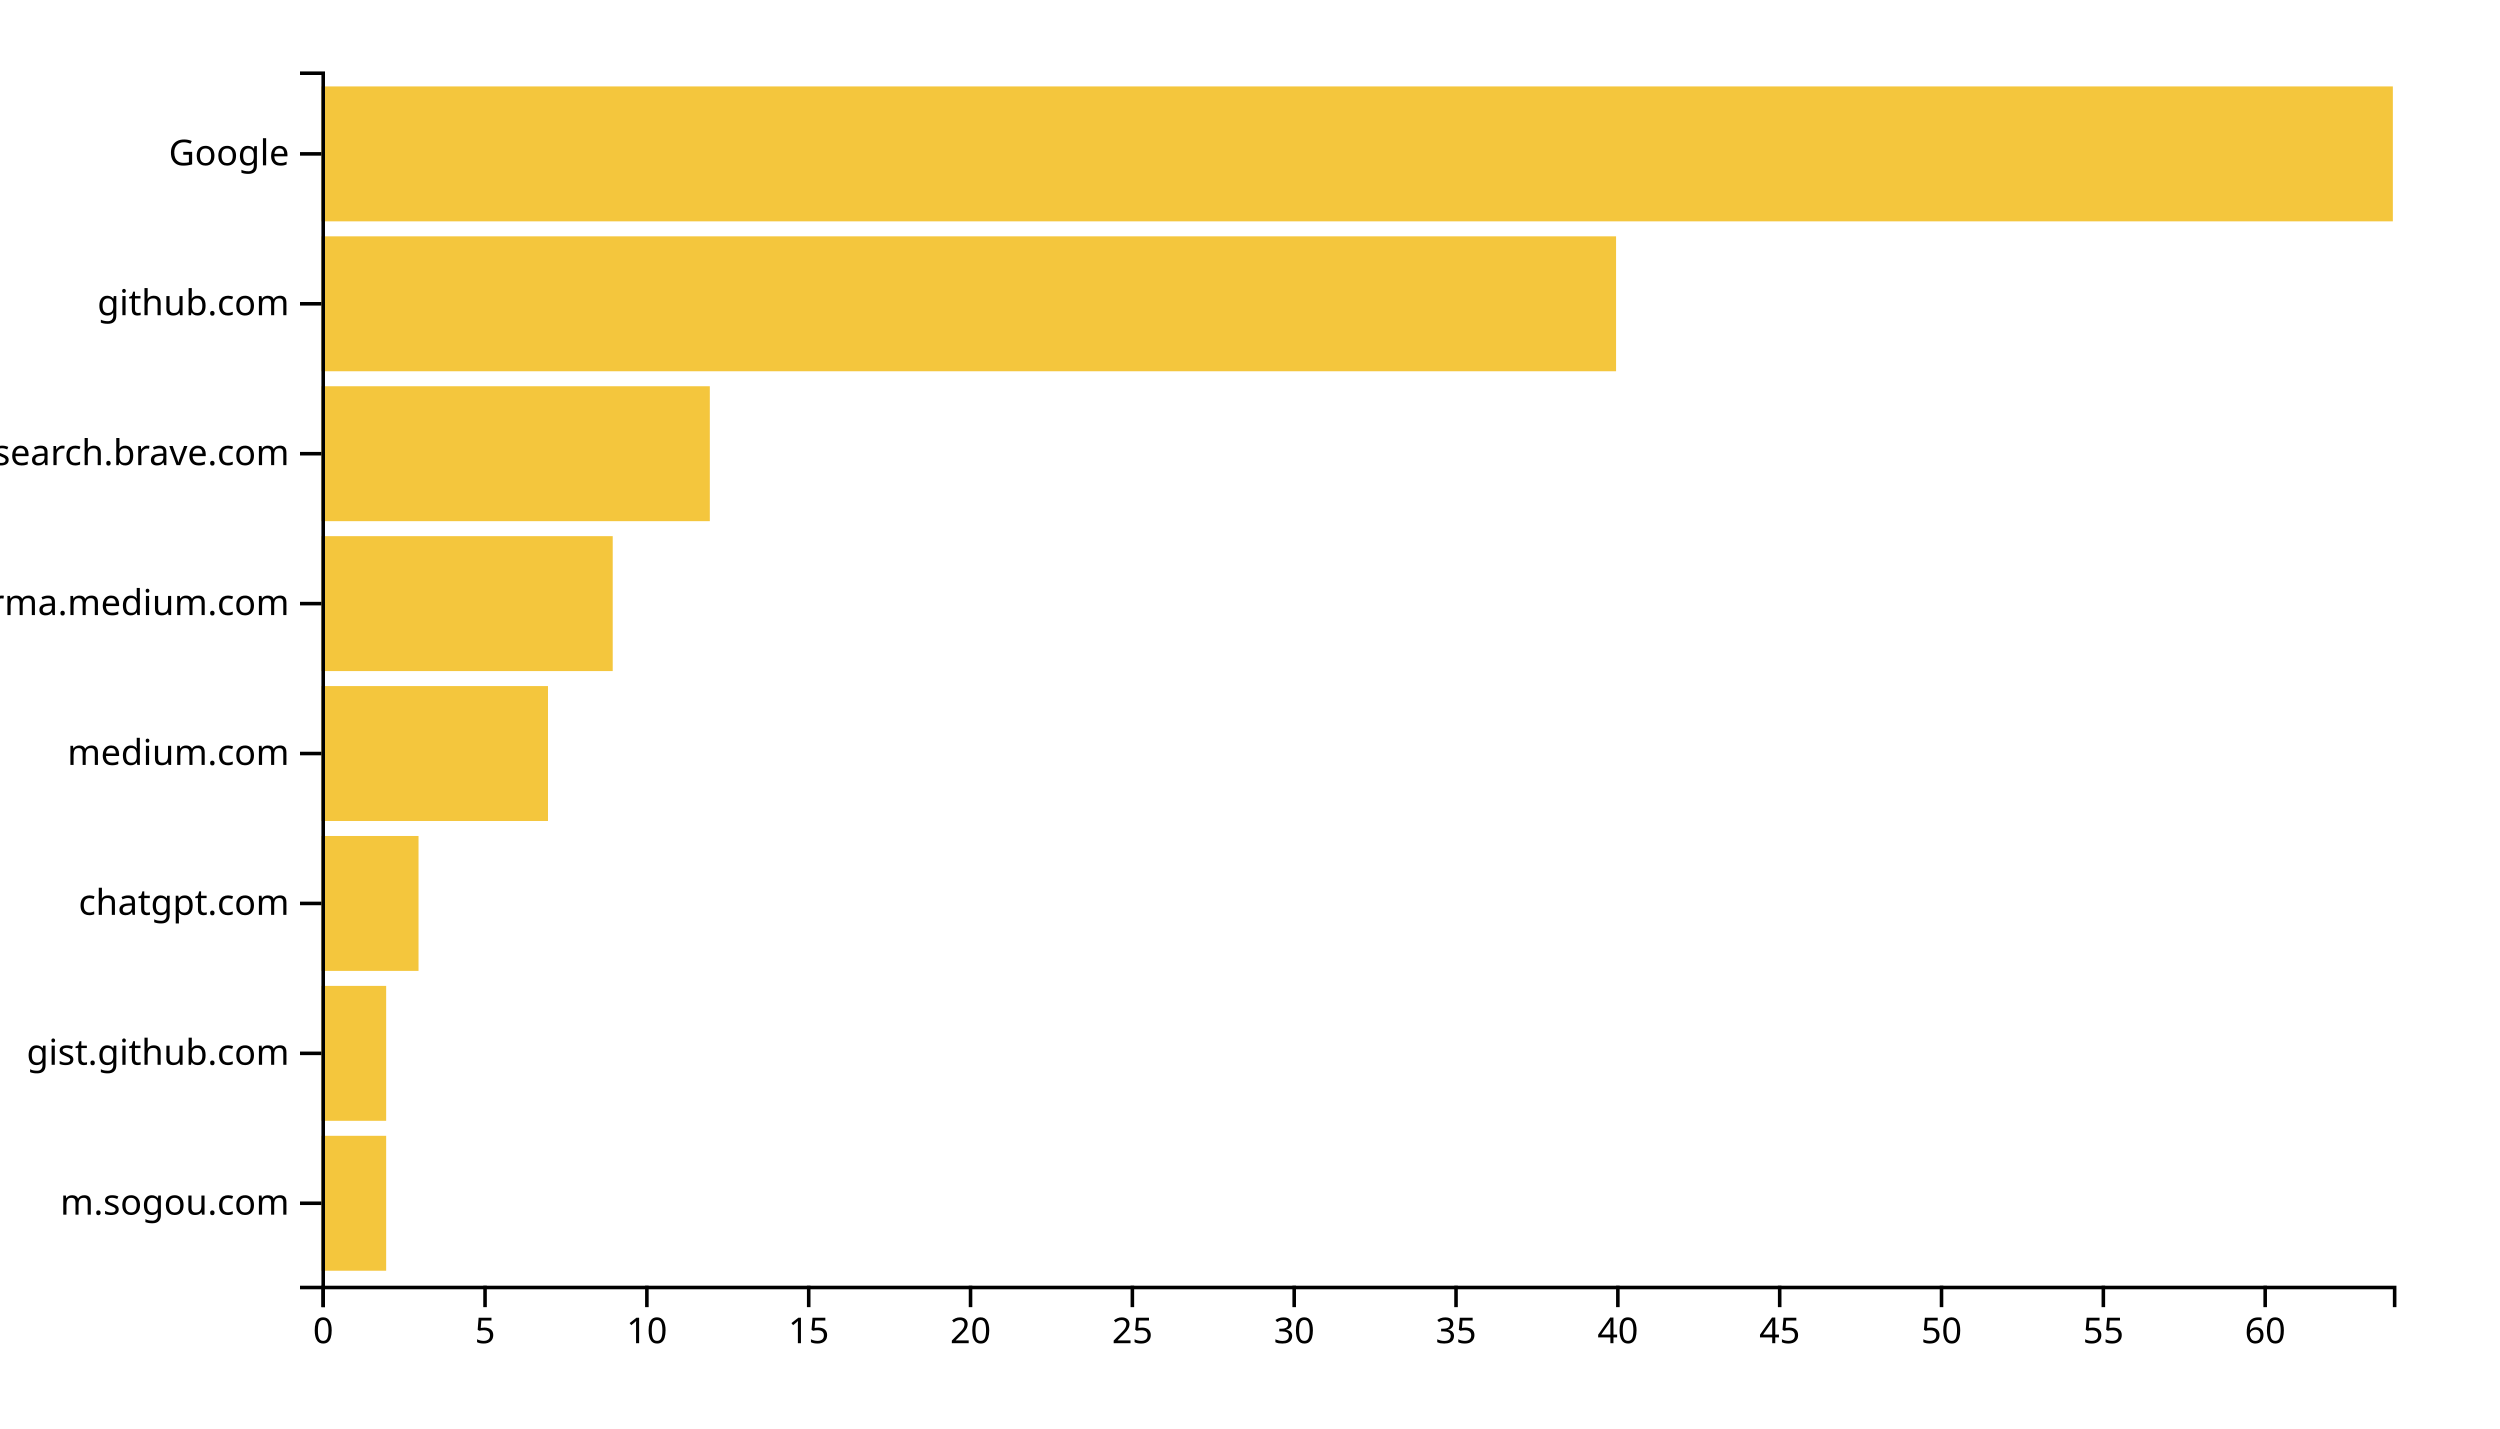
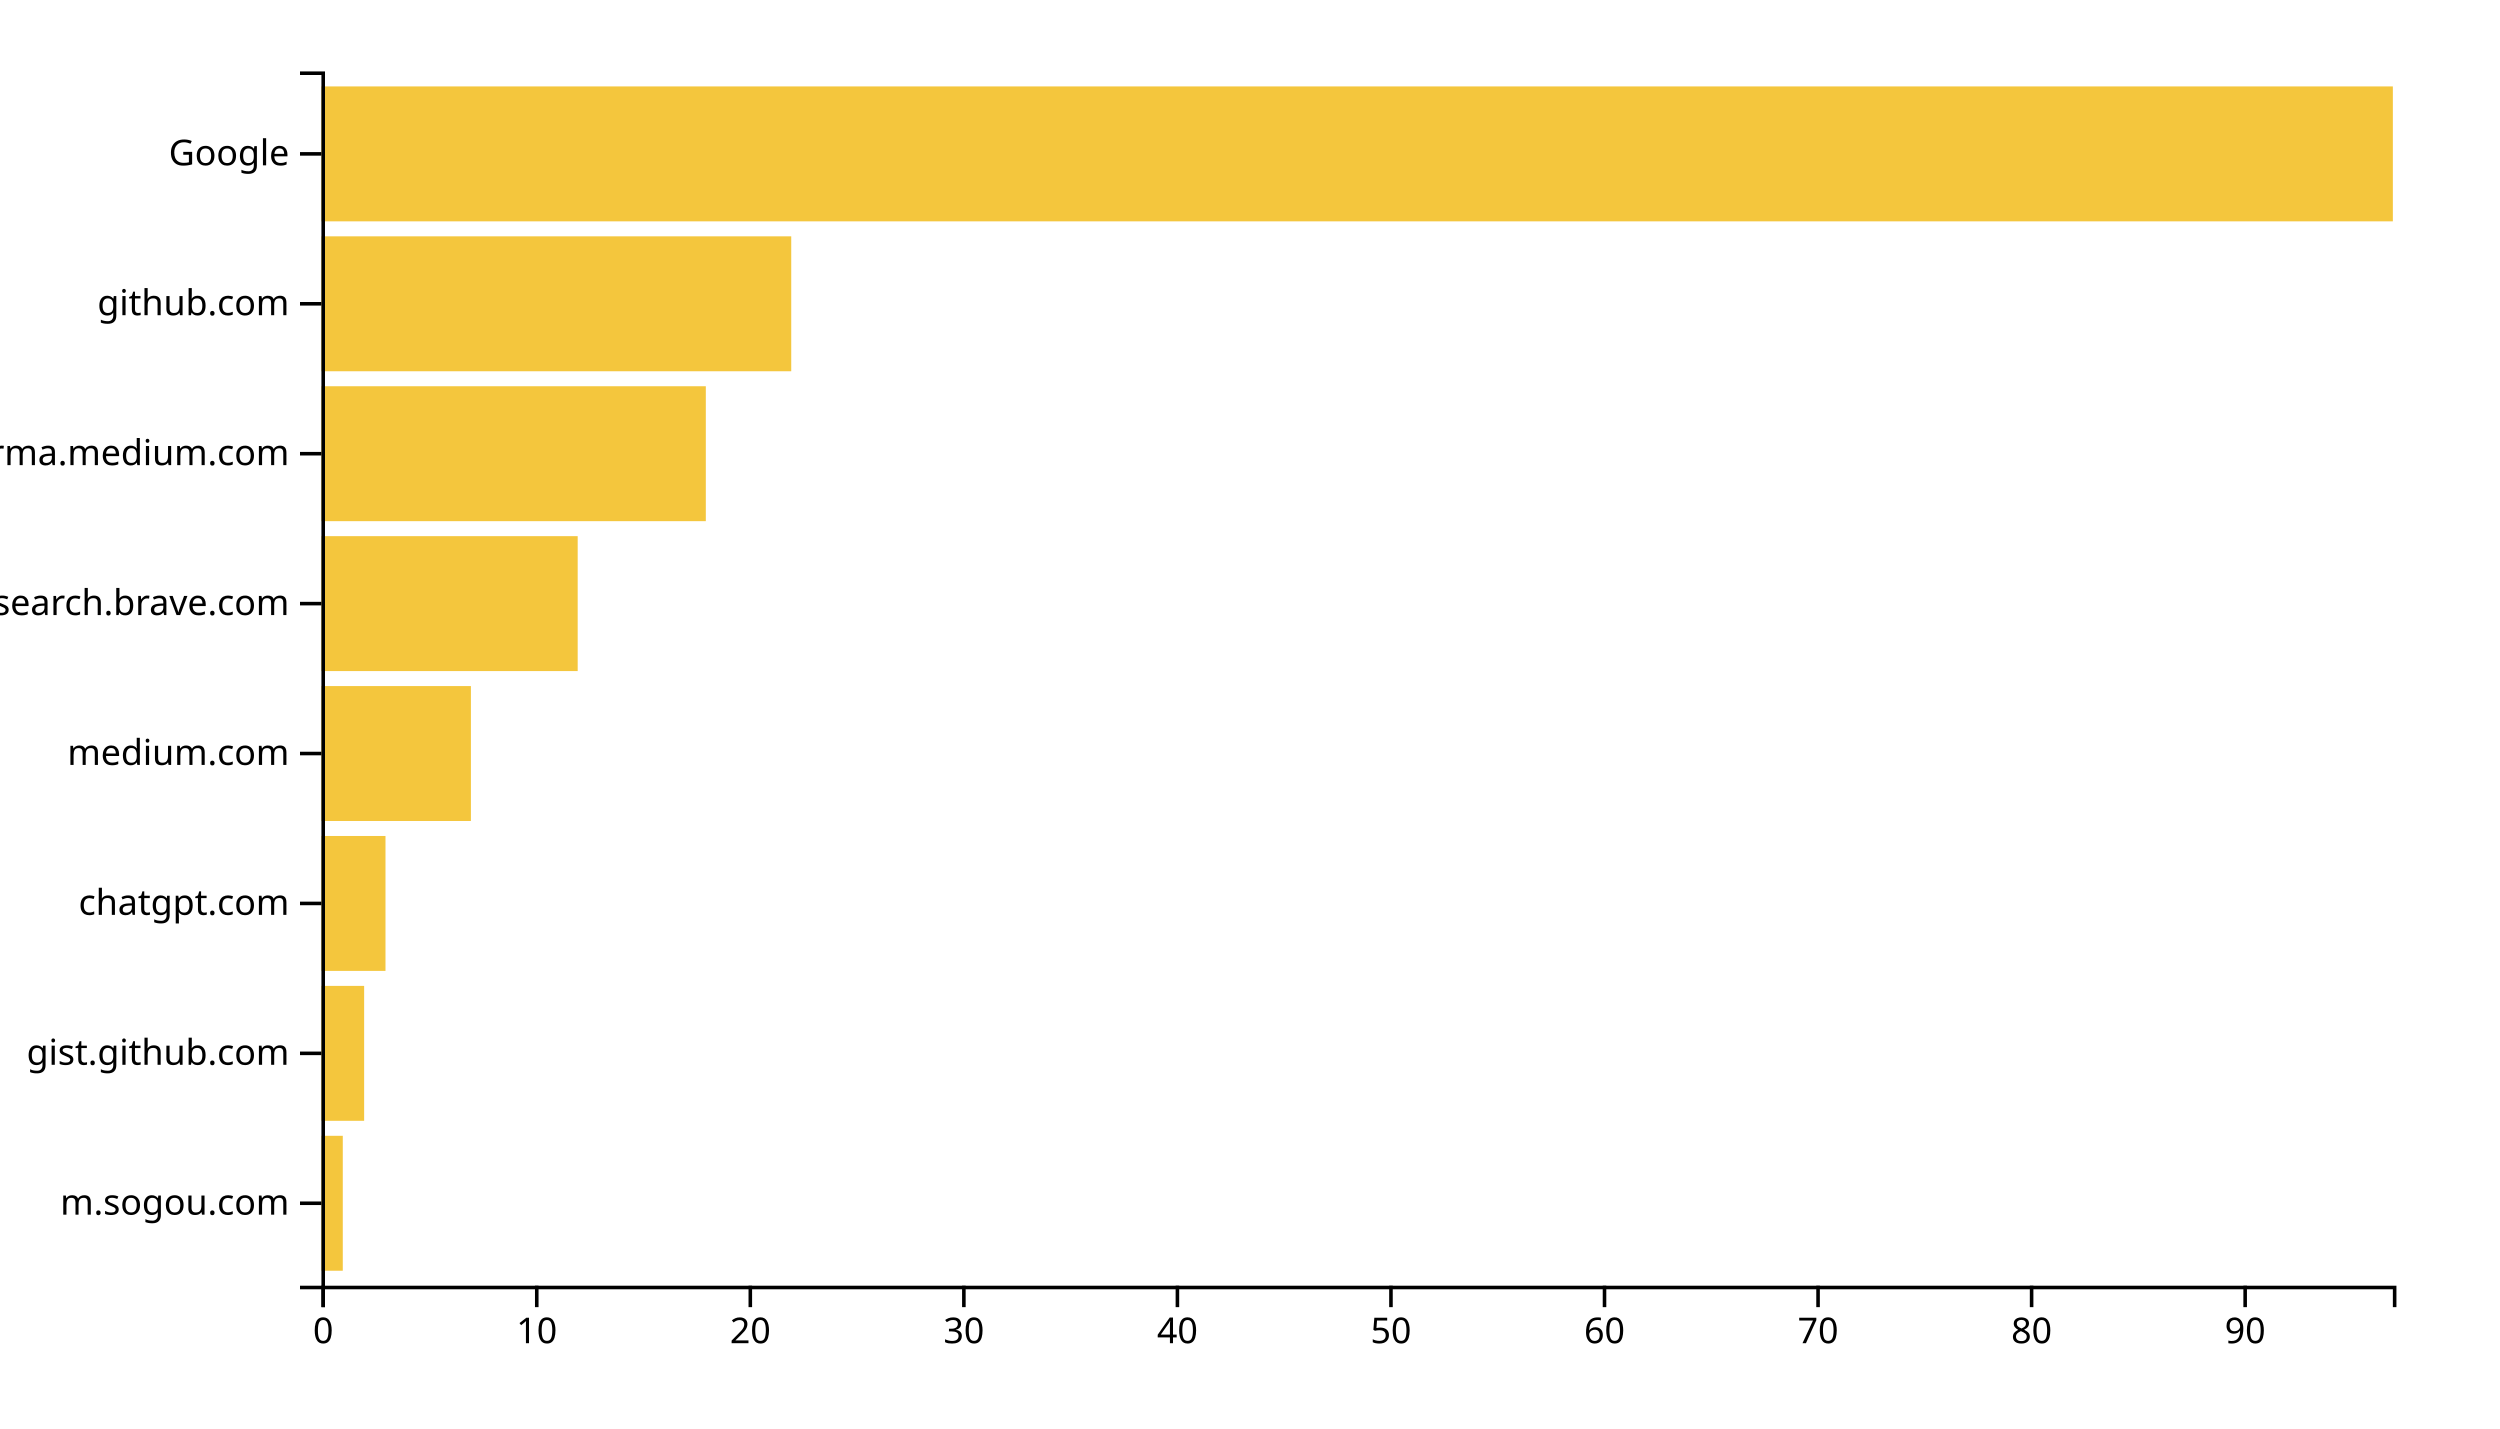
<svg xmlns="http://www.w3.org/2000/svg" width="700" height="400">
  <g transform="translate(90,20)">
-     <rect class="bar" width="18.125" y="298.025" height="37.778" style="fill: #f4c63d; text-anchor: end;" />
-     <rect class="bar" width="18.125" y="256.049" height="37.778" style="fill: #f4c63d; text-anchor: end;" />
-     <rect class="bar" width="27.188" y="214.074" height="37.778" style="fill: #f4c63d; text-anchor: end;" />
-     <rect class="bar" width="63.438" y="172.099" height="37.778" style="fill: #f4c63d; text-anchor: end;" />
-     <rect class="bar" width="81.562" y="130.123" height="37.778" style="fill: #f4c63d; text-anchor: end;" />
-     <rect class="bar" width="108.75" y="88.148" height="37.778" style="fill: #f4c63d; text-anchor: end;" />
-     <rect class="bar" width="362.5" y="46.173" height="37.778" style="fill: #f4c63d; text-anchor: end;" />
+     <rect class="bar" width="5.979" y="298.025" height="37.778" style="fill: #f4c63d; text-anchor: end;" />
+     <rect class="bar" width="11.959" y="256.049" height="37.778" style="fill: #f4c63d; text-anchor: end;" />
+     <rect class="bar" width="17.938" y="214.074" height="37.778" style="fill: #f4c63d; text-anchor: end;" />
+     <rect class="bar" width="41.856" y="172.099" height="37.778" style="fill: #f4c63d; text-anchor: end;" />
+     <rect class="bar" width="71.753" y="130.123" height="37.778" style="fill: #f4c63d; text-anchor: end;" />
+     <rect class="bar" width="107.629" y="88.148" height="37.778" style="fill: #f4c63d; text-anchor: end;" />
+     <rect class="bar" width="131.546" y="46.173" height="37.778" style="fill: #f4c63d; text-anchor: end;" />
    <rect class="bar" width="580" y="4.198" height="37.778" style="fill: #f4c63d; text-anchor: end;" />
    <g transform="translate(0,340)" fill="none" font-size="10" font-family="sans-serif" text-anchor="middle">
      <path class="domain" stroke="currentColor" d="M0.5,6V0.5H580.5V6" />
      <g class="tick" opacity="1" transform="translate(0.5,0)">
        <line stroke="currentColor" y2="6" />
        <text fill="currentColor" y="9" dy="0.71em">0</text>
      </g>
-       <g class="tick" opacity="1" transform="translate(45.8125,0)">
-         <line stroke="currentColor" y2="6" />
-         <text fill="currentColor" y="9" dy="0.71em">5</text>
-       </g>
-       <g class="tick" opacity="1" transform="translate(91.125,0)">
+       <g class="tick" opacity="1" transform="translate(60.29381,0)">
        <line stroke="currentColor" y2="6" />
        <text fill="currentColor" y="9" dy="0.71em">10</text>
      </g>
-       <g class="tick" opacity="1" transform="translate(136.4375,0)">
-         <line stroke="currentColor" y2="6" />
-         <text fill="currentColor" y="9" dy="0.71em">15</text>
-       </g>
-       <g class="tick" opacity="1" transform="translate(181.75,0)">
+       <g class="tick" opacity="1" transform="translate(120.0876,0)">
        <line stroke="currentColor" y2="6" />
        <text fill="currentColor" y="9" dy="0.71em">20</text>
      </g>
-       <g class="tick" opacity="1" transform="translate(227.0625,0)">
-         <line stroke="currentColor" y2="6" />
-         <text fill="currentColor" y="9" dy="0.71em">25</text>
-       </g>
-       <g class="tick" opacity="1" transform="translate(272.375,0)">
+       <g class="tick" opacity="1" transform="translate(179.8814,0)">
        <line stroke="currentColor" y2="6" />
        <text fill="currentColor" y="9" dy="0.71em">30</text>
      </g>
-       <g class="tick" opacity="1" transform="translate(317.6875,0)">
-         <line stroke="currentColor" y2="6" />
-         <text fill="currentColor" y="9" dy="0.71em">35</text>
-       </g>
-       <g class="tick" opacity="1" transform="translate(363,0)">
+       <g class="tick" opacity="1" transform="translate(239.6753,0)">
        <line stroke="currentColor" y2="6" />
        <text fill="currentColor" y="9" dy="0.71em">40</text>
      </g>
-       <g class="tick" opacity="1" transform="translate(408.3125,0)">
-         <line stroke="currentColor" y2="6" />
-         <text fill="currentColor" y="9" dy="0.71em">45</text>
-       </g>
-       <g class="tick" opacity="1" transform="translate(453.625,0)">
+       <g class="tick" opacity="1" transform="translate(299.4691,0)">
        <line stroke="currentColor" y2="6" />
        <text fill="currentColor" y="9" dy="0.71em">50</text>
      </g>
-       <g class="tick" opacity="1" transform="translate(498.9375,0)">
-         <line stroke="currentColor" y2="6" />
-         <text fill="currentColor" y="9" dy="0.71em">55</text>
-       </g>
-       <g class="tick" opacity="1" transform="translate(544.25,0)">
+       <g class="tick" opacity="1" transform="translate(359.2629,0)">
        <line stroke="currentColor" y2="6" />
        <text fill="currentColor" y="9" dy="0.71em">60</text>
+       </g>
+       <g class="tick" opacity="1" transform="translate(419.0567,0)">
+         <line stroke="currentColor" y2="6" />
+         <text fill="currentColor" y="9" dy="0.71em">70</text>
+       </g>
+       <g class="tick" opacity="1" transform="translate(478.8505,0)">
+         <line stroke="currentColor" y2="6" />
+         <text fill="currentColor" y="9" dy="0.71em">80</text>
+       </g>
+       <g class="tick" opacity="1" transform="translate(538.6443,0)">
+         <line stroke="currentColor" y2="6" />
+         <text fill="currentColor" y="9" dy="0.71em">90</text>
      </g>
    </g>
    <g fill="none" font-size="10" font-family="sans-serif" text-anchor="end">
      <path class="domain" stroke="currentColor" d="M-6,340.5H0.5V0.5H-6" />
      <g class="tick" opacity="1" transform="translate(0,316.9136)">
        <line stroke="currentColor" x2="-6" />
        <text fill="currentColor" x="-9" dy="0.32em">m.sogou.com</text>
      </g>
      <g class="tick" opacity="1" transform="translate(0,274.9383)">
        <line stroke="currentColor" x2="-6" />
        <text fill="currentColor" x="-9" dy="0.32em">gist.github.com</text>
      </g>
      <g class="tick" opacity="1" transform="translate(0,232.963)">
        <line stroke="currentColor" x2="-6" />
        <text fill="currentColor" x="-9" dy="0.32em">chatgpt.com</text>
      </g>
      <g class="tick" opacity="1" transform="translate(0,190.9877)">
        <line stroke="currentColor" x2="-6" />
        <text fill="currentColor" x="-9" dy="0.32em">medium.com</text>
      </g>
      <g class="tick" opacity="1" transform="translate(0,149.0123)">
        <line stroke="currentColor" x2="-6" />
-         <text fill="currentColor" x="-9" dy="0.32em">xgirma.medium.com</text>
+         <text fill="currentColor" x="-9" dy="0.32em">search.brave.com</text>
      </g>
      <g class="tick" opacity="1" transform="translate(0,107.037)">
        <line stroke="currentColor" x2="-6" />
-         <text fill="currentColor" x="-9" dy="0.32em">search.brave.com</text>
+         <text fill="currentColor" x="-9" dy="0.32em">xgirma.medium.com</text>
      </g>
      <g class="tick" opacity="1" transform="translate(0,65.06173)">
        <line stroke="currentColor" x2="-6" />
        <text fill="currentColor" x="-9" dy="0.32em">github.com</text>
      </g>
      <g class="tick" opacity="1" transform="translate(0,23.08642)">
        <line stroke="currentColor" x2="-6" />
        <text fill="currentColor" x="-9" dy="0.32em">Google</text>
      </g>
    </g>
  </g>
</svg>
